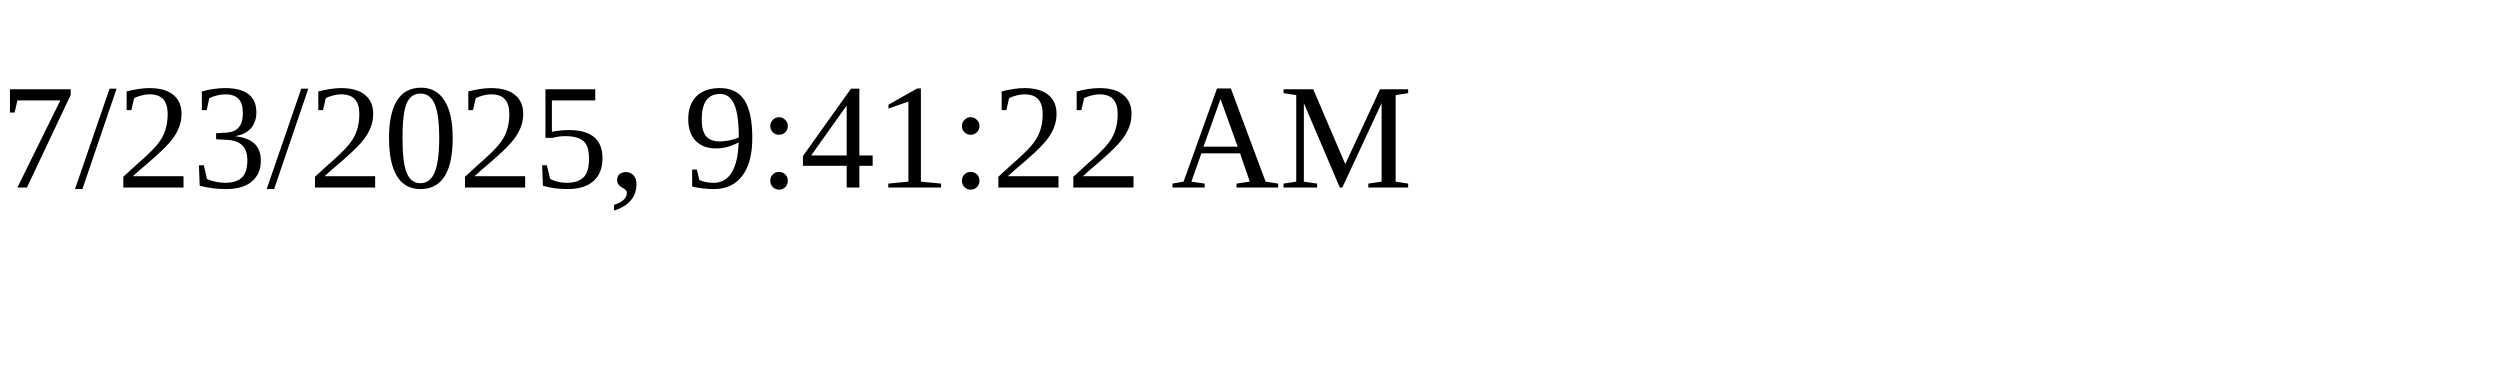
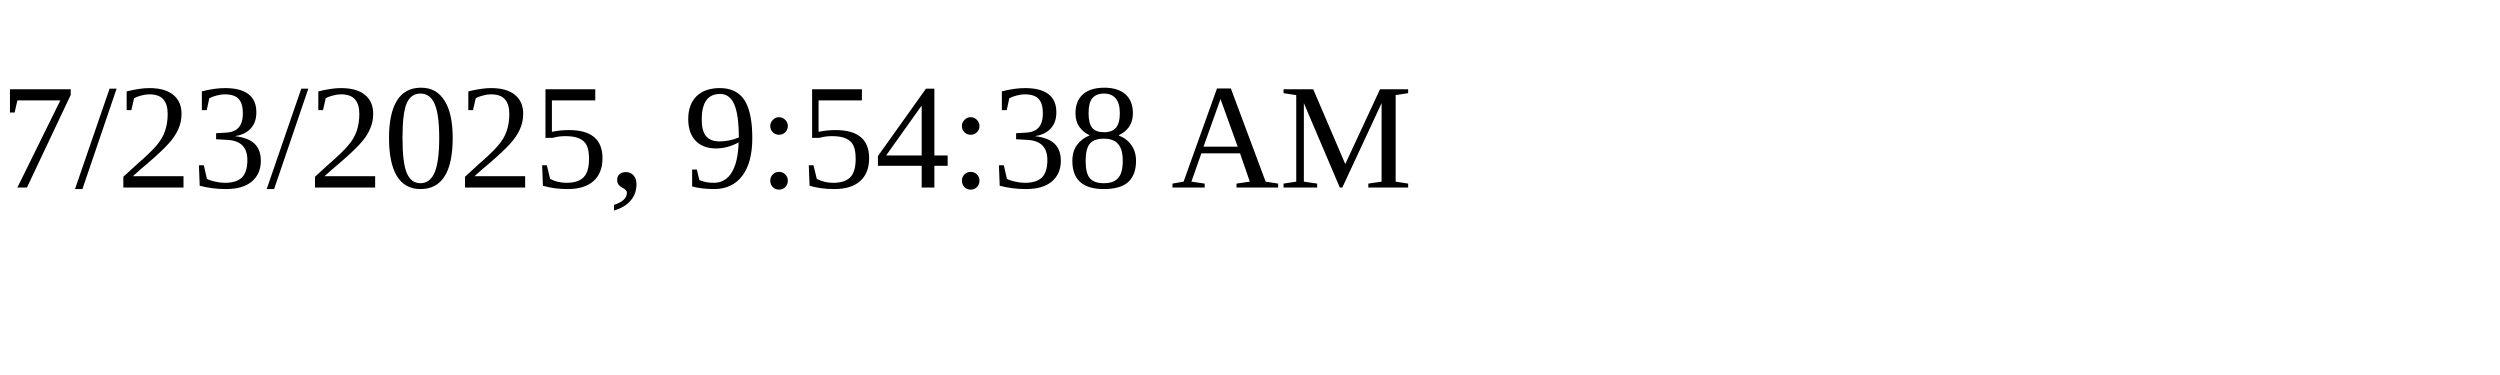
<svg xmlns="http://www.w3.org/2000/svg" height="30" width="200">
-   <text x="0" y="15">7/23/2025, 9:41:22 AM</text>
+   <text x="0" y="15">7/23/2025, 9:54:38 AM</text>
</svg>
